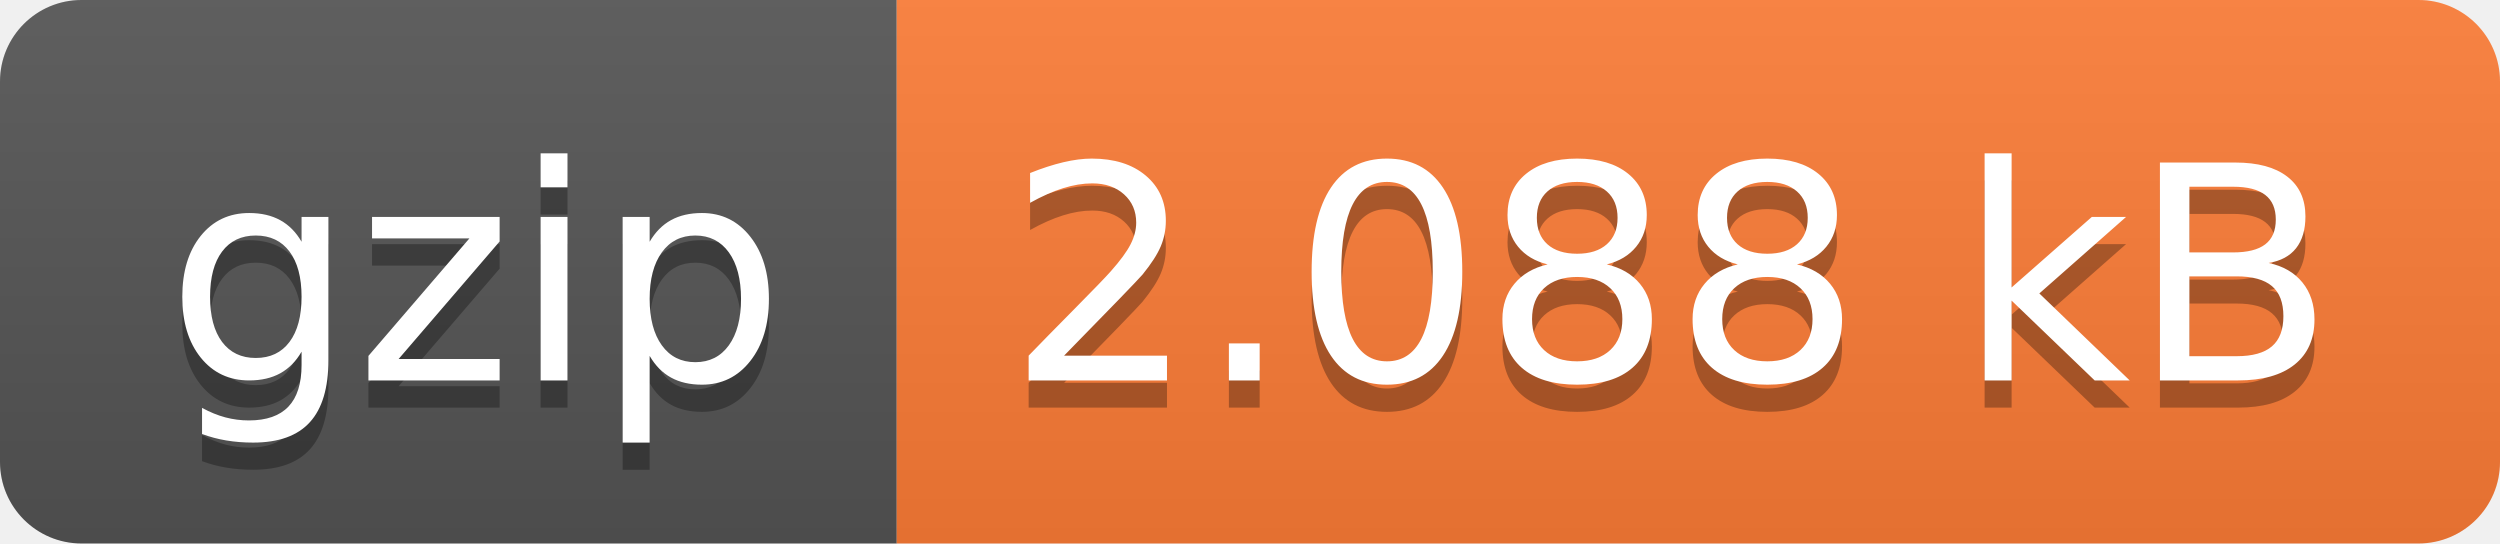
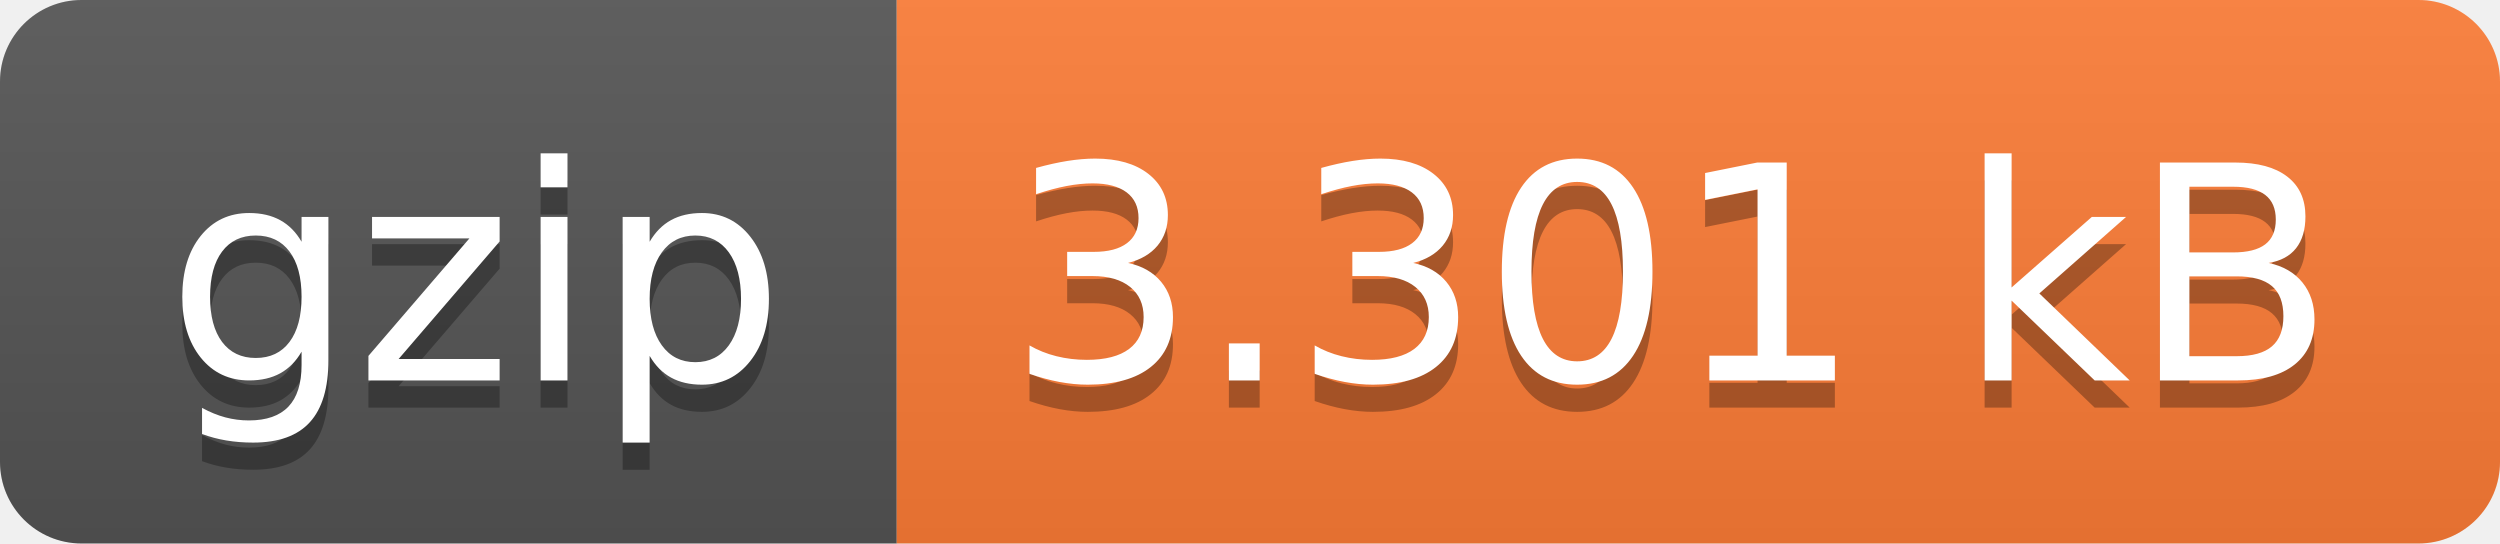
- <svg xmlns="http://www.w3.org/2000/svg" width="92" height="20" role="img" aria-label="gzip: 2.088 kB">
+ <svg xmlns="http://www.w3.org/2000/svg" width="92" height="20" role="img" aria-label="gzip: 3.301 kB">
  <linearGradient id="s" x2="0" y2="100%">
    <stop offset="0" stop-color="#bbb" stop-opacity=".1" />
    <stop offset="1" stop-opacity=".1" />
  </linearGradient>
  <clipPath id="r">
    <rect width="92" height="20" rx="3" fill="#fff" />
  </clipPath>
  <g clip-path="url(#r)">
    <rect width="33" height="20" fill="#555" />
    <rect x="33" width="59" height="20" fill="#fe7d37" />
    <rect width="92" height="20" fill="url(#s)" />
  </g>
  <g fill="#fff" text-anchor="middle" font-family="Verdana,Geneva,DejaVu Sans,sans-serif" text-rendering="geometricPrecision" font-size="110">
    <text aria-hidden="true" x="175" y="150" fill="#010101" fill-opacity=".3" transform="scale(.1)" textLength="230">gzip</text>
    <text x="175" y="140" transform="scale(.1)" fill="#fff" textLength="230">gzip</text>
-     <text aria-hidden="true" x="615" y="150" fill="#010101" fill-opacity=".3" transform="scale(.1)" textLength="490">2.088 kB</text>
-     <text x="615" y="140" transform="scale(.1)" fill="#fff" textLength="490">2.088 kB</text>
+     <text aria-hidden="true" x="615" y="150" fill="#010101" fill-opacity=".3" transform="scale(.1)" textLength="490">3.301 kB</text>
+     <text x="615" y="140" transform="scale(.1)" fill="#fff" textLength="490">3.301 kB</text>
  </g>
</svg>
